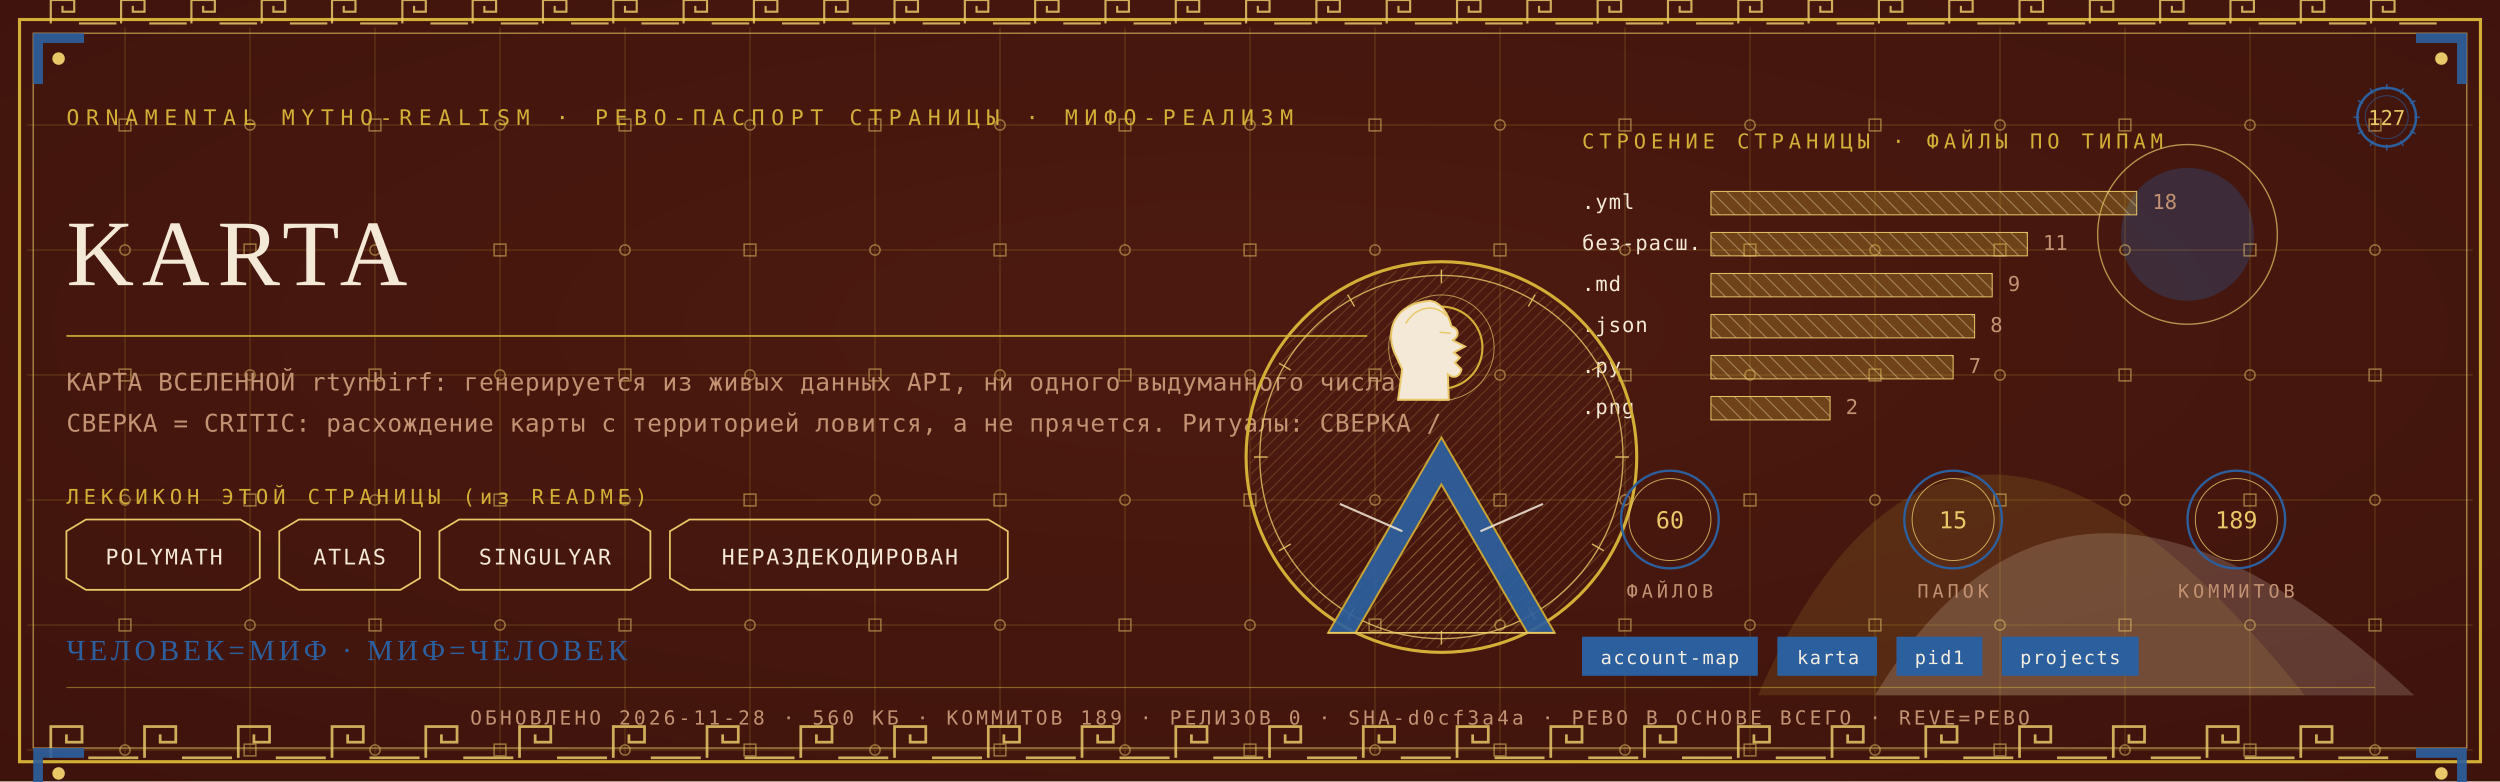
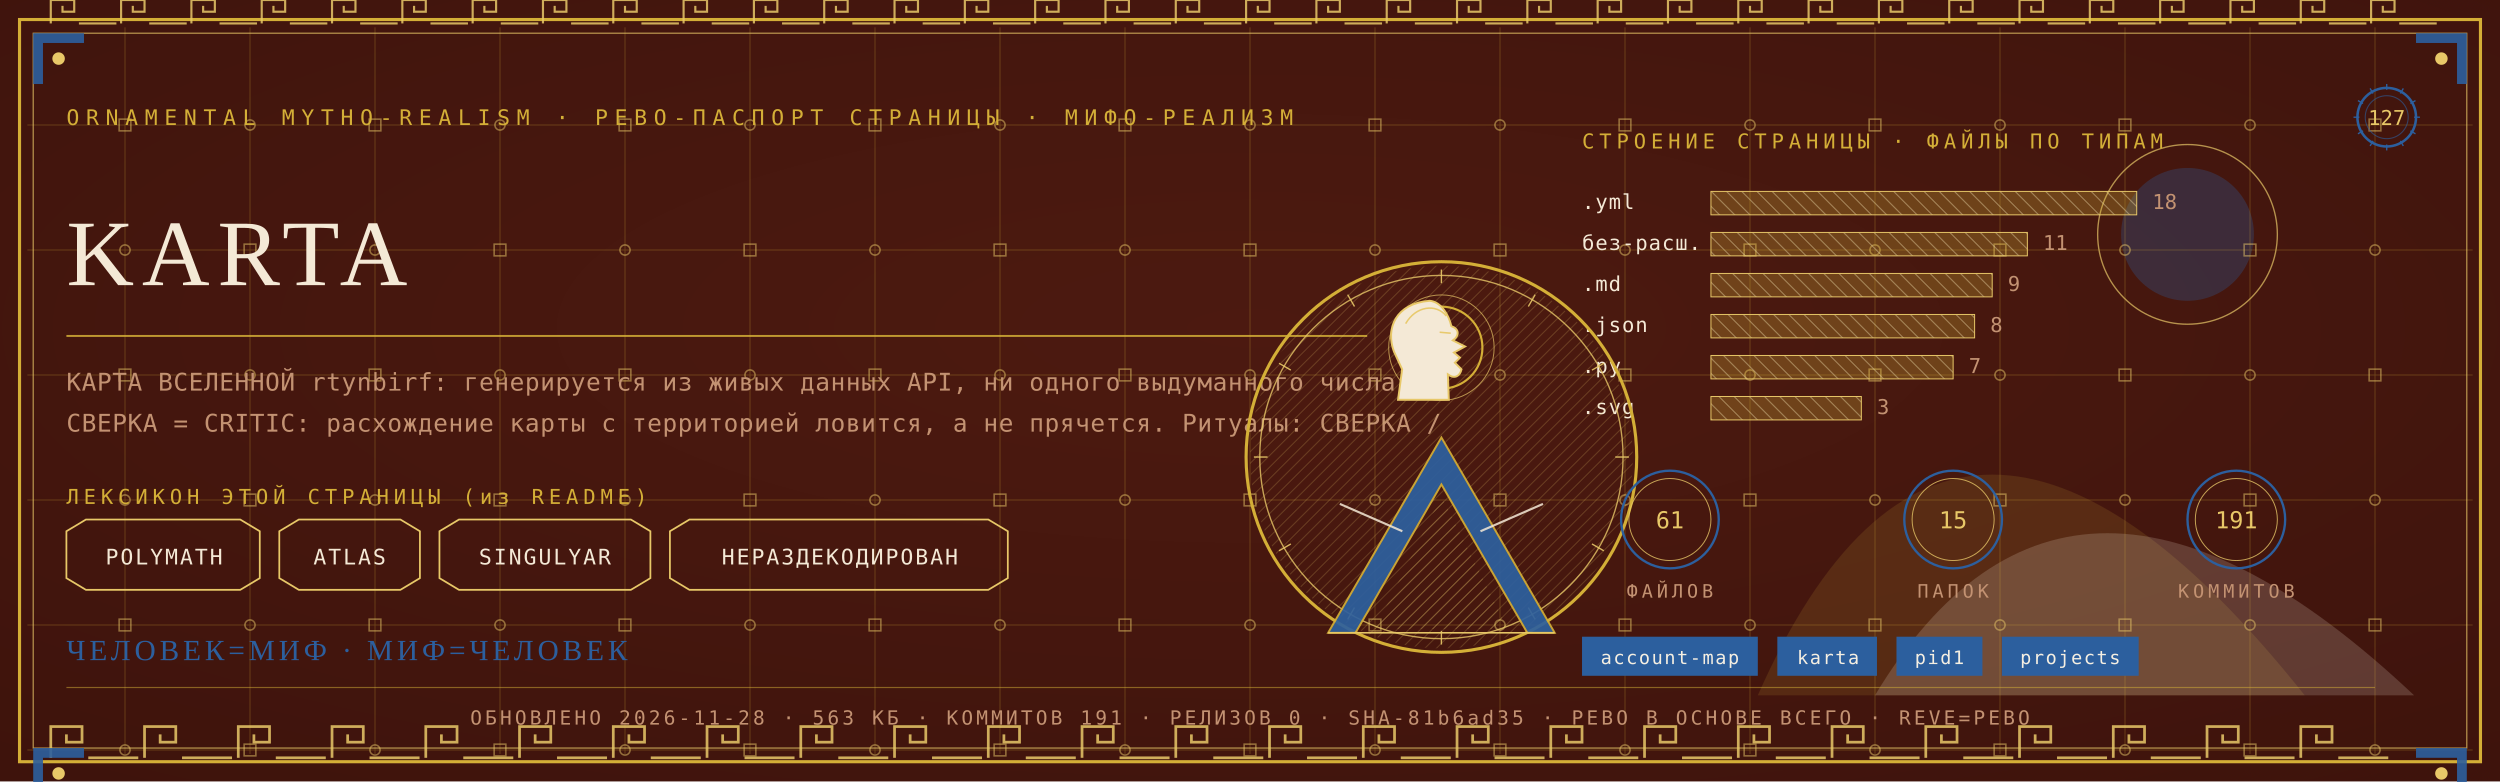
<svg xmlns="http://www.w3.org/2000/svg" viewBox="0 0 1280 400" width="1280" height="400">
  <defs>
    <radialGradient id="rp127" cx="0.5" cy="0.42" r="1.1">
      <stop offset="0" stop-color="#4E1A10" />
      <stop offset="1" stop-color="#38100A" />
    </radialGradient>
    <pattern id="hatchm" width="4.2" height="4.2" patternUnits="userSpaceOnUse" patternTransform="rotate(45)">
      <rect width="4.2" height="4.2" fill="none" />
      <line x1="0" y1="0" x2="0" y2="4.2" stroke="#E8C868" stroke-width="0.5" />
    </pattern>
    <pattern id="hatchv" width="5.5" height="5.5" patternUnits="userSpaceOnUse" patternTransform="rotate(-45)">
      <rect width="5.5" height="5.5" fill="none" />
      <line x1="0" y1="0" x2="0" y2="5.5" stroke="#F4E9D6" stroke-width="0.5" />
    </pattern>
  </defs>
  <rect width="1280" height="400" fill="#38100A" />
  <rect width="1280" height="400" fill="url(#rp127)" opacity="0.94" />
  <path d="M 900 356 Q 1000 130 1180 356 Z" fill="#D4AF37" opacity="0.14" />
  <path d="M 960 356 Q 1060 190 1236 356 Z" fill="#F4E9D6" opacity="0.18" />
  <circle cx="1120" cy="120" r="34" fill="#2C5F9E" opacity="0.30" />
  <circle cx="1120" cy="120" r="46" fill="none" stroke="#E8C868" stroke-width="0.7" opacity="0.7" />
  <g stroke="#D4AF37" stroke-width="0.45" opacity="0.30">
    <line x1="64" y1="14" x2="64" y2="386" />
    <line x1="128" y1="14" x2="128" y2="386" />
    <line x1="192" y1="14" x2="192" y2="386" />
    <line x1="256" y1="14" x2="256" y2="386" />
    <line x1="320" y1="14" x2="320" y2="386" />
    <line x1="384" y1="14" x2="384" y2="386" />
    <line x1="448" y1="14" x2="448" y2="386" />
    <line x1="512" y1="14" x2="512" y2="386" />
    <line x1="576" y1="14" x2="576" y2="386" />
    <line x1="640" y1="14" x2="640" y2="386" />
    <line x1="704" y1="14" x2="704" y2="386" />
    <line x1="768" y1="14" x2="768" y2="386" />
    <line x1="832" y1="14" x2="832" y2="386" />
    <line x1="896" y1="14" x2="896" y2="386" />
    <line x1="960" y1="14" x2="960" y2="386" />
    <line x1="1024" y1="14" x2="1024" y2="386" />
    <line x1="1088" y1="14" x2="1088" y2="386" />
    <line x1="1152" y1="14" x2="1152" y2="386" />
    <line x1="1216" y1="14" x2="1216" y2="386" />
    <line x1="14" y1="64" x2="1266" y2="64" />
    <line x1="14" y1="128" x2="1266" y2="128" />
    <line x1="14" y1="192" x2="1266" y2="192" />
    <line x1="14" y1="256" x2="1266" y2="256" />
    <line x1="14" y1="320" x2="1266" y2="320" />
    <line x1="14" y1="384" x2="1266" y2="384" />
  </g>
  <g fill="none" stroke="#E8C868" stroke-width="0.8" opacity="0.5">
    <rect x="61" y="61" width="6" height="6" />
    <circle cx="64" cy="128" r="2.6" />
    <rect x="61" y="189" width="6" height="6" />
    <circle cx="64" cy="256" r="2.6" />
    <rect x="61" y="317" width="6" height="6" />
    <circle cx="64" cy="384" r="2.6" />
    <circle cx="128" cy="64" r="2.6" />
    <rect x="125" y="125" width="6" height="6" />
    <circle cx="128" cy="192" r="2.6" />
    <rect x="125" y="253" width="6" height="6" />
    <circle cx="128" cy="320" r="2.6" />
    <rect x="125" y="381" width="6" height="6" />
    <rect x="189" y="61" width="6" height="6" />
    <circle cx="192" cy="128" r="2.6" />
    <rect x="189" y="189" width="6" height="6" />
    <circle cx="192" cy="256" r="2.6" />
    <rect x="189" y="317" width="6" height="6" />
    <circle cx="192" cy="384" r="2.6" />
    <circle cx="256" cy="64" r="2.6" />
    <rect x="253" y="125" width="6" height="6" />
    <circle cx="256" cy="192" r="2.6" />
    <rect x="253" y="253" width="6" height="6" />
    <circle cx="256" cy="320" r="2.6" />
    <rect x="253" y="381" width="6" height="6" />
    <rect x="317" y="61" width="6" height="6" />
    <circle cx="320" cy="128" r="2.6" />
    <rect x="317" y="189" width="6" height="6" />
    <circle cx="320" cy="256" r="2.6" />
    <rect x="317" y="317" width="6" height="6" />
    <circle cx="320" cy="384" r="2.6" />
    <circle cx="384" cy="64" r="2.6" />
    <rect x="381" y="125" width="6" height="6" />
    <circle cx="384" cy="192" r="2.6" />
    <rect x="381" y="253" width="6" height="6" />
    <circle cx="384" cy="320" r="2.6" />
    <rect x="381" y="381" width="6" height="6" />
    <rect x="445" y="61" width="6" height="6" />
    <circle cx="448" cy="128" r="2.6" />
    <rect x="445" y="189" width="6" height="6" />
    <circle cx="448" cy="256" r="2.6" />
    <rect x="445" y="317" width="6" height="6" />
    <circle cx="448" cy="384" r="2.6" />
    <circle cx="512" cy="64" r="2.6" />
    <rect x="509" y="125" width="6" height="6" />
    <circle cx="512" cy="192" r="2.6" />
    <rect x="509" y="253" width="6" height="6" />
    <circle cx="512" cy="320" r="2.6" />
    <rect x="509" y="381" width="6" height="6" />
    <rect x="573" y="61" width="6" height="6" />
    <circle cx="576" cy="128" r="2.6" />
    <rect x="573" y="189" width="6" height="6" />
    <circle cx="576" cy="256" r="2.6" />
    <rect x="573" y="317" width="6" height="6" />
    <circle cx="576" cy="384" r="2.6" />
    <circle cx="640" cy="64" r="2.6" />
    <rect x="637" y="125" width="6" height="6" />
    <circle cx="640" cy="192" r="2.6" />
    <rect x="637" y="253" width="6" height="6" />
    <circle cx="640" cy="320" r="2.6" />
    <rect x="637" y="381" width="6" height="6" />
    <rect x="701" y="61" width="6" height="6" />
    <circle cx="704" cy="128" r="2.6" />
    <rect x="701" y="189" width="6" height="6" />
    <circle cx="704" cy="256" r="2.6" />
    <rect x="701" y="317" width="6" height="6" />
    <circle cx="704" cy="384" r="2.6" />
    <circle cx="768" cy="64" r="2.6" />
    <rect x="765" y="125" width="6" height="6" />
    <circle cx="768" cy="192" r="2.6" />
    <rect x="765" y="253" width="6" height="6" />
    <circle cx="768" cy="320" r="2.6" />
    <rect x="765" y="381" width="6" height="6" />
    <rect x="829" y="61" width="6" height="6" />
    <circle cx="832" cy="128" r="2.6" />
    <rect x="829" y="189" width="6" height="6" />
    <circle cx="832" cy="256" r="2.6" />
    <rect x="829" y="317" width="6" height="6" />
    <circle cx="832" cy="384" r="2.6" />
    <circle cx="896" cy="64" r="2.6" />
    <rect x="893" y="125" width="6" height="6" />
    <circle cx="896" cy="192" r="2.6" />
    <rect x="893" y="253" width="6" height="6" />
    <circle cx="896" cy="320" r="2.6" />
    <rect x="893" y="381" width="6" height="6" />
    <rect x="957" y="61" width="6" height="6" />
    <circle cx="960" cy="128" r="2.6" />
    <rect x="957" y="189" width="6" height="6" />
    <circle cx="960" cy="256" r="2.6" />
    <rect x="957" y="317" width="6" height="6" />
    <circle cx="960" cy="384" r="2.6" />
    <circle cx="1024" cy="64" r="2.6" />
    <rect x="1021" y="125" width="6" height="6" />
    <circle cx="1024" cy="192" r="2.6" />
    <rect x="1021" y="253" width="6" height="6" />
    <circle cx="1024" cy="320" r="2.6" />
    <rect x="1021" y="381" width="6" height="6" />
    <rect x="1085" y="61" width="6" height="6" />
    <circle cx="1088" cy="128" r="2.6" />
    <rect x="1085" y="189" width="6" height="6" />
    <circle cx="1088" cy="256" r="2.6" />
    <rect x="1085" y="317" width="6" height="6" />
    <circle cx="1088" cy="384" r="2.6" />
    <circle cx="1152" cy="64" r="2.6" />
    <rect x="1149" y="125" width="6" height="6" />
    <circle cx="1152" cy="192" r="2.6" />
    <rect x="1149" y="253" width="6" height="6" />
    <circle cx="1152" cy="320" r="2.6" />
    <rect x="1149" y="381" width="6" height="6" />
    <rect x="1213" y="61" width="6" height="6" />
    <circle cx="1216" cy="128" r="2.6" />
    <rect x="1213" y="189" width="6" height="6" />
    <circle cx="1216" cy="256" r="2.6" />
    <rect x="1213" y="317" width="6" height="6" />
    <circle cx="1216" cy="384" r="2.6" />
  </g>
  <rect x="10" y="10" width="1260" height="380" fill="none" stroke="#D4AF37" stroke-width="1.6" />
  <rect x="17" y="17" width="1246" height="366" fill="none" stroke="#E8C868" stroke-width="0.6" opacity="0.75" />
  <g fill="none" stroke="#E8C868" stroke-width="1.4" opacity="0.85">
    <path d="M 26 388 L 26 372 L 42 372 L 42 380.0 L 34.0 380.0 L 34.0 376.0" />
    <line x1="45.2" y1="388" x2="70.8" y2="388" />
    <path d="M 74 388 L 74 372 L 90 372 L 90 380.0 L 82.0 380.0 L 82.0 376.0" />
    <line x1="93.2" y1="388" x2="118.8" y2="388" />
    <path d="M 122 388 L 122 372 L 138 372 L 138 380.0 L 130.0 380.0 L 130.0 376.0" />
    <line x1="141.2" y1="388" x2="166.8" y2="388" />
    <path d="M 170 388 L 170 372 L 186 372 L 186 380.0 L 178.0 380.0 L 178.0 376.0" />
    <line x1="189.2" y1="388" x2="214.8" y2="388" />
    <path d="M 218 388 L 218 372 L 234 372 L 234 380.0 L 226.0 380.0 L 226.0 376.0" />
    <line x1="237.2" y1="388" x2="262.8" y2="388" />
    <path d="M 266 388 L 266 372 L 282 372 L 282 380.0 L 274.0 380.0 L 274.0 376.0" />
    <line x1="285.2" y1="388" x2="310.8" y2="388" />
    <path d="M 314 388 L 314 372 L 330 372 L 330 380.0 L 322.0 380.0 L 322.0 376.0" />
    <line x1="333.2" y1="388" x2="358.8" y2="388" />
    <path d="M 362 388 L 362 372 L 378 372 L 378 380.0 L 370.0 380.0 L 370.0 376.0" />
    <line x1="381.2" y1="388" x2="406.8" y2="388" />
    <path d="M 410 388 L 410 372 L 426 372 L 426 380.0 L 418.0 380.0 L 418.0 376.0" />
    <line x1="429.2" y1="388" x2="454.8" y2="388" />
    <path d="M 458 388 L 458 372 L 474 372 L 474 380.0 L 466.0 380.0 L 466.0 376.0" />
    <line x1="477.2" y1="388" x2="502.8" y2="388" />
    <path d="M 506 388 L 506 372 L 522 372 L 522 380.0 L 514.0 380.0 L 514.0 376.0" />
    <line x1="525.2" y1="388" x2="550.8" y2="388" />
    <path d="M 554 388 L 554 372 L 570 372 L 570 380.0 L 562.0 380.0 L 562.0 376.0" />
    <line x1="573.2" y1="388" x2="598.8" y2="388" />
    <path d="M 602 388 L 602 372 L 618 372 L 618 380.0 L 610.0 380.0 L 610.0 376.0" />
    <line x1="621.2" y1="388" x2="646.8" y2="388" />
    <path d="M 650 388 L 650 372 L 666 372 L 666 380.0 L 658.0 380.0 L 658.0 376.0" />
    <line x1="669.2" y1="388" x2="694.8" y2="388" />
    <path d="M 698 388 L 698 372 L 714 372 L 714 380.0 L 706.0 380.0 L 706.0 376.0" />
    <line x1="717.2" y1="388" x2="742.8" y2="388" />
    <path d="M 746 388 L 746 372 L 762 372 L 762 380.0 L 754.0 380.0 L 754.0 376.0" />
    <line x1="765.2" y1="388" x2="790.8" y2="388" />
    <path d="M 794 388 L 794 372 L 810 372 L 810 380.0 L 802.0 380.0 L 802.0 376.0" />
    <line x1="813.2" y1="388" x2="838.8" y2="388" />
    <path d="M 842 388 L 842 372 L 858 372 L 858 380.0 L 850.0 380.0 L 850.0 376.0" />
    <line x1="861.2" y1="388" x2="886.8" y2="388" />
    <path d="M 890 388 L 890 372 L 906 372 L 906 380.0 L 898.0 380.0 L 898.0 376.0" />
    <line x1="909.2" y1="388" x2="934.8" y2="388" />
    <path d="M 938 388 L 938 372 L 954 372 L 954 380.0 L 946.0 380.0 L 946.0 376.0" />
    <line x1="957.2" y1="388" x2="982.8" y2="388" />
    <path d="M 986 388 L 986 372 L 1002 372 L 1002 380.0 L 994.0 380.0 L 994.0 376.0" />
    <line x1="1005.2" y1="388" x2="1030.8" y2="388" />
    <path d="M 1034 388 L 1034 372 L 1050 372 L 1050 380.0 L 1042.0 380.0 L 1042.0 376.0" />
    <line x1="1053.2" y1="388" x2="1078.8" y2="388" />
    <path d="M 1082 388 L 1082 372 L 1098 372 L 1098 380.0 L 1090.0 380.0 L 1090.0 376.0" />
    <line x1="1101.2" y1="388" x2="1126.8" y2="388" />
    <path d="M 1130 388 L 1130 372 L 1146 372 L 1146 380.0 L 1138.0 380.0 L 1138.0 376.0" />
    <line x1="1149.2" y1="388" x2="1174.8" y2="388" />
    <path d="M 1178 388 L 1178 372 L 1194 372 L 1194 380.0 L 1186.0 380.0 L 1186.0 376.0" />
    <line x1="1197.2" y1="388" x2="1222.8" y2="388" />
  </g>
  <g fill="none" stroke="#E8C868" stroke-width="1.1" opacity="0.85">
    <path d="M 26 12 L 26 0 L 38 0 L 38 6.0 L 32.0 6.0 L 32.0 3.0" />
    <line x1="40.4" y1="12" x2="59.6" y2="12" />
    <path d="M 62 12 L 62 0 L 74 0 L 74 6.0 L 68.0 6.0 L 68.0 3.0" />
    <line x1="76.4" y1="12" x2="95.6" y2="12" />
    <path d="M 98 12 L 98 0 L 110 0 L 110 6.0 L 104.0 6.0 L 104.0 3.0" />
    <line x1="112.4" y1="12" x2="131.6" y2="12" />
    <path d="M 134 12 L 134 0 L 146 0 L 146 6.0 L 140.0 6.0 L 140.0 3.0" />
    <line x1="148.4" y1="12" x2="167.6" y2="12" />
    <path d="M 170 12 L 170 0 L 182 0 L 182 6.0 L 176.0 6.0 L 176.0 3.0" />
    <line x1="184.4" y1="12" x2="203.6" y2="12" />
    <path d="M 206 12 L 206 0 L 218 0 L 218 6.0 L 212.0 6.0 L 212.0 3.0" />
    <line x1="220.4" y1="12" x2="239.6" y2="12" />
    <path d="M 242 12 L 242 0 L 254 0 L 254 6.0 L 248.0 6.0 L 248.0 3.0" />
    <line x1="256.4" y1="12" x2="275.6" y2="12" />
    <path d="M 278 12 L 278 0 L 290 0 L 290 6.0 L 284.0 6.0 L 284.0 3.0" />
    <line x1="292.4" y1="12" x2="311.6" y2="12" />
    <path d="M 314 12 L 314 0 L 326 0 L 326 6.0 L 320.0 6.0 L 320.0 3.0" />
    <line x1="328.4" y1="12" x2="347.6" y2="12" />
    <path d="M 350 12 L 350 0 L 362 0 L 362 6.0 L 356.0 6.0 L 356.0 3.0" />
    <line x1="364.4" y1="12" x2="383.6" y2="12" />
    <path d="M 386 12 L 386 0 L 398 0 L 398 6.0 L 392.0 6.0 L 392.0 3.0" />
    <line x1="400.4" y1="12" x2="419.6" y2="12" />
    <path d="M 422 12 L 422 0 L 434 0 L 434 6.0 L 428.0 6.0 L 428.0 3.0" />
    <line x1="436.4" y1="12" x2="455.6" y2="12" />
    <path d="M 458 12 L 458 0 L 470 0 L 470 6.0 L 464.0 6.0 L 464.0 3.0" />
    <line x1="472.4" y1="12" x2="491.6" y2="12" />
    <path d="M 494 12 L 494 0 L 506 0 L 506 6.0 L 500.0 6.0 L 500.0 3.0" />
    <line x1="508.4" y1="12" x2="527.6" y2="12" />
    <path d="M 530 12 L 530 0 L 542 0 L 542 6.0 L 536.0 6.0 L 536.0 3.0" />
    <line x1="544.4" y1="12" x2="563.6" y2="12" />
    <path d="M 566 12 L 566 0 L 578 0 L 578 6.0 L 572.0 6.0 L 572.0 3.0" />
    <line x1="580.4" y1="12" x2="599.6" y2="12" />
    <path d="M 602 12 L 602 0 L 614 0 L 614 6.0 L 608.0 6.0 L 608.0 3.0" />
    <line x1="616.4" y1="12" x2="635.6" y2="12" />
    <path d="M 638 12 L 638 0 L 650 0 L 650 6.0 L 644.0 6.0 L 644.0 3.0" />
    <line x1="652.4" y1="12" x2="671.6" y2="12" />
    <path d="M 674 12 L 674 0 L 686 0 L 686 6.0 L 680.0 6.0 L 680.0 3.0" />
    <line x1="688.4" y1="12" x2="707.6" y2="12" />
    <path d="M 710 12 L 710 0 L 722 0 L 722 6.0 L 716.0 6.0 L 716.0 3.0" />
    <line x1="724.4" y1="12" x2="743.6" y2="12" />
    <path d="M 746 12 L 746 0 L 758 0 L 758 6.0 L 752.0 6.0 L 752.0 3.0" />
    <line x1="760.4" y1="12" x2="779.6" y2="12" />
    <path d="M 782 12 L 782 0 L 794 0 L 794 6.0 L 788.0 6.0 L 788.0 3.0" />
    <line x1="796.4" y1="12" x2="815.6" y2="12" />
    <path d="M 818 12 L 818 0 L 830 0 L 830 6.0 L 824.0 6.0 L 824.0 3.0" />
    <line x1="832.4" y1="12" x2="851.6" y2="12" />
    <path d="M 854 12 L 854 0 L 866 0 L 866 6.0 L 860.0 6.0 L 860.0 3.0" />
    <line x1="868.4" y1="12" x2="887.6" y2="12" />
    <path d="M 890 12 L 890 0 L 902 0 L 902 6.0 L 896.0 6.0 L 896.0 3.0" />
    <line x1="904.4" y1="12" x2="923.6" y2="12" />
    <path d="M 926 12 L 926 0 L 938 0 L 938 6.0 L 932.0 6.0 L 932.0 3.0" />
    <line x1="940.4" y1="12" x2="959.6" y2="12" />
    <path d="M 962 12 L 962 0 L 974 0 L 974 6.0 L 968.0 6.0 L 968.0 3.0" />
    <line x1="976.4" y1="12" x2="995.6" y2="12" />
    <path d="M 998 12 L 998 0 L 1010 0 L 1010 6.0 L 1004.0 6.0 L 1004.0 3.0" />
    <line x1="1012.4" y1="12" x2="1031.6" y2="12" />
    <path d="M 1034 12 L 1034 0 L 1046 0 L 1046 6.0 L 1040.0 6.0 L 1040.0 3.0" />
    <line x1="1048.4" y1="12" x2="1067.6" y2="12" />
    <path d="M 1070 12 L 1070 0 L 1082 0 L 1082 6.0 L 1076.0 6.0 L 1076.0 3.0" />
    <line x1="1084.4" y1="12" x2="1103.6" y2="12" />
    <path d="M 1106 12 L 1106 0 L 1118 0 L 1118 6.0 L 1112.0 6.0 L 1112.0 3.0" />
    <line x1="1120.4" y1="12" x2="1139.6" y2="12" />
    <path d="M 1142 12 L 1142 0 L 1154 0 L 1154 6.0 L 1148.0 6.0 L 1148.0 3.0" />
    <line x1="1156.4" y1="12" x2="1175.6" y2="12" />
    <path d="M 1178 12 L 1178 0 L 1190 0 L 1190 6.0 L 1184.0 6.0 L 1184.0 3.0" />
    <line x1="1192.4" y1="12" x2="1211.6" y2="12" />
    <path d="M 1214 12 L 1214 0 L 1226 0 L 1226 6.0 L 1220.0 6.0 L 1220.0 3.0" />
    <line x1="1228.4" y1="12" x2="1247.6" y2="12" />
  </g>
  <g transform="translate(17,17) scale(1,1)">
    <path d="M 0 0 L 26 0 L 26 5 L 5 5 L 5 26 L 0 26 Z" fill="#2C5F9E" opacity="0.9" />
    <circle cx="13" cy="13" r="3.2" fill="#E8C868" />
  </g>
  <g transform="translate(1263,17) scale(-1,1)">
    <path d="M 0 0 L 26 0 L 26 5 L 5 5 L 5 26 L 0 26 Z" fill="#2C5F9E" opacity="0.9" />
    <circle cx="13" cy="13" r="3.2" fill="#E8C868" />
  </g>
  <g transform="translate(17,383) scale(1,1)">
    <path d="M 0 0 L 26 0 L 26 5 L 5 5 L 5 26 L 0 26 Z" fill="#2C5F9E" opacity="0.9" />
    <circle cx="13" cy="13" r="3.2" fill="#E8C868" />
  </g>
  <g transform="translate(1263,383) scale(-1,1)">
    <path d="M 0 0 L 26 0 L 26 5 L 5 5 L 5 26 L 0 26 Z" fill="#2C5F9E" opacity="0.9" />
    <circle cx="13" cy="13" r="3.2" fill="#E8C868" />
  </g>
  <text x="34" y="64" font-family="'Cascadia Mono', ui-monospace, Consolas, monospace" font-size="11" fill="#D4AF37" letter-spacing="3.4">ORNAMENTAL MYTHO-REALISM · РЕВО-ПАСПОРТ СТРАНИЦЫ · МИФО-РЕАЛИЗМ</text>
  <g transform="translate(1222,60)">
    <circle r="15" fill="none" stroke="#2C5F9E" stroke-width="1.3" />
    <circle r="11" fill="none" stroke="#2C5F9E" stroke-width="0.55" opacity="0.6" />
    <text y="4" text-anchor="middle" font-family="'Cascadia Mono', ui-monospace, Consolas, monospace" font-size="10.5" fill="#E8C868">127</text>
    <g stroke="#2C5F9E" stroke-width="0.7">
      <line x1="0" y1="-17" x2="0" y2="-14" transform="rotate(0)" />
      <line x1="0" y1="-17" x2="0" y2="-14" transform="rotate(30)" />
      <line x1="0" y1="-17" x2="0" y2="-14" transform="rotate(60)" />
      <line x1="0" y1="-17" x2="0" y2="-14" transform="rotate(90)" />
      <line x1="0" y1="-17" x2="0" y2="-14" transform="rotate(120)" />
      <line x1="0" y1="-17" x2="0" y2="-14" transform="rotate(150)" />
      <line x1="0" y1="-17" x2="0" y2="-14" transform="rotate(180)" />
      <line x1="0" y1="-17" x2="0" y2="-14" transform="rotate(210)" />
      <line x1="0" y1="-17" x2="0" y2="-14" transform="rotate(240)" />
      <line x1="0" y1="-17" x2="0" y2="-14" transform="rotate(270)" />
      <line x1="0" y1="-17" x2="0" y2="-14" transform="rotate(300)" />
      <line x1="0" y1="-17" x2="0" y2="-14" transform="rotate(330)" />
    </g>
  </g>
  <text x="34" y="146" font-family="Georgia, 'Times New Roman', serif" font-size="48.0" fill="#F4E9D6" letter-spacing="4">KARTA</text>
  <line x1="34" y1="172" x2="700" y2="172" stroke="#D4AF37" stroke-width="1" opacity="0.85" />
  <text x="34" y="200" font-family="'Cascadia Mono', ui-monospace, Consolas, monospace" font-size="12.5" fill="#C39272" letter-spacing="0.3">КАРТА ВСЕЛЕННОЙ rtynbirf: генерируется из живых данных API, ни одного выдуманного числа.</text>
  <text x="34" y="221" font-family="'Cascadia Mono', ui-monospace, Consolas, monospace" font-size="12.5" fill="#C39272" letter-spacing="0.3">СВЕРКА = CRITIC: расхождение карты с территорией ловится, а не прячется. Ритуалы: СВЕРКА /</text>
  <text x="34" y="258" font-family="'Cascadia Mono', ui-monospace, Consolas, monospace" font-size="10.5" fill="#D4AF37" letter-spacing="2.5">ЛЕКСИКОН ЭТОЙ СТРАНИЦЫ (из README)</text>
  <path d="M 34 272 L 44 266 L 123 266 L 133 272 L 133 296 L 123 302 L 44 302 L 34 296 Z" fill="none" stroke="#E8C868" stroke-width="0.9" />
  <text x="84" y="289" text-anchor="middle" font-family="'Cascadia Mono', ui-monospace, Consolas, monospace" font-size="11" fill="#F4E9D6" letter-spacing="1">POLYMATH</text>
  <path d="M 143 272 L 153 266 L 205 266 L 215 272 L 215 296 L 205 302 L 153 302 L 143 296 Z" fill="none" stroke="#E8C868" stroke-width="0.9" />
  <text x="179" y="289" text-anchor="middle" font-family="'Cascadia Mono', ui-monospace, Consolas, monospace" font-size="11" fill="#F4E9D6" letter-spacing="1">ATLAS</text>
  <path d="M 225 272 L 235 266 L 323 266 L 333 272 L 333 296 L 323 302 L 235 302 L 225 296 Z" fill="none" stroke="#E8C868" stroke-width="0.9" />
  <text x="279" y="289" text-anchor="middle" font-family="'Cascadia Mono', ui-monospace, Consolas, monospace" font-size="11" fill="#F4E9D6" letter-spacing="1">SINGULYAR</text>
  <path d="M 343 272 L 353 266 L 506 266 L 516 272 L 516 296 L 506 302 L 353 302 L 343 296 Z" fill="none" stroke="#E8C868" stroke-width="0.9" />
  <text x="430" y="289" text-anchor="middle" font-family="'Cascadia Mono', ui-monospace, Consolas, monospace" font-size="11" fill="#F4E9D6" letter-spacing="1">НЕРАЗДЕКОДИРОВАН</text>
  <text x="810" y="76" font-family="'Cascadia Mono', ui-monospace, Consolas, monospace" font-size="10.5" fill="#D4AF37" letter-spacing="2.5">СТРОЕНИЕ СТРАНИЦЫ · ФАЙЛЫ ПО ТИПАМ</text>
  <text x="810" y="107" font-family="'Cascadia Mono', ui-monospace, Consolas, monospace" font-size="10.5" fill="#F4E9D6" letter-spacing="0.5">.yml</text>
  <rect x="876" y="98" width="218" height="12" fill="url(#hatchv)" opacity="0.9" />
  <rect x="876" y="98" width="218" height="12" fill="#D4AF37" opacity="0.28" />
  <rect x="876" y="98" width="218" height="12" fill="none" stroke="#E8C868" stroke-width="0.5" />
  <text x="1102" y="107" font-family="'Cascadia Mono', ui-monospace, Consolas, monospace" font-size="10.5" fill="#C39272">18</text>
  <text x="810" y="128" font-family="'Cascadia Mono', ui-monospace, Consolas, monospace" font-size="10.5" fill="#F4E9D6" letter-spacing="0.5">без-расш.</text>
  <rect x="876" y="119" width="162" height="12" fill="url(#hatchv)" opacity="0.9" />
  <rect x="876" y="119" width="162" height="12" fill="#D4AF37" opacity="0.28" />
  <rect x="876" y="119" width="162" height="12" fill="none" stroke="#E8C868" stroke-width="0.5" />
  <text x="1046" y="128" font-family="'Cascadia Mono', ui-monospace, Consolas, monospace" font-size="10.5" fill="#C39272">11</text>
  <text x="810" y="149" font-family="'Cascadia Mono', ui-monospace, Consolas, monospace" font-size="10.5" fill="#F4E9D6" letter-spacing="0.5">.md</text>
  <rect x="876" y="140" width="144" height="12" fill="url(#hatchv)" opacity="0.9" />
  <rect x="876" y="140" width="144" height="12" fill="#D4AF37" opacity="0.28" />
  <rect x="876" y="140" width="144" height="12" fill="none" stroke="#E8C868" stroke-width="0.5" />
  <text x="1028" y="149" font-family="'Cascadia Mono', ui-monospace, Consolas, monospace" font-size="10.5" fill="#C39272">9</text>
  <text x="810" y="170" font-family="'Cascadia Mono', ui-monospace, Consolas, monospace" font-size="10.5" fill="#F4E9D6" letter-spacing="0.5">.json</text>
  <rect x="876" y="161" width="135" height="12" fill="url(#hatchv)" opacity="0.9" />
  <rect x="876" y="161" width="135" height="12" fill="#D4AF37" opacity="0.28" />
  <rect x="876" y="161" width="135" height="12" fill="none" stroke="#E8C868" stroke-width="0.5" />
  <text x="1019" y="170" font-family="'Cascadia Mono', ui-monospace, Consolas, monospace" font-size="10.5" fill="#C39272">8</text>
  <text x="810" y="191" font-family="'Cascadia Mono', ui-monospace, Consolas, monospace" font-size="10.5" fill="#F4E9D6" letter-spacing="0.5">.py</text>
  <rect x="876" y="182" width="124" height="12" fill="url(#hatchv)" opacity="0.9" />
  <rect x="876" y="182" width="124" height="12" fill="#D4AF37" opacity="0.28" />
  <rect x="876" y="182" width="124" height="12" fill="none" stroke="#E8C868" stroke-width="0.5" />
  <text x="1008" y="191" font-family="'Cascadia Mono', ui-monospace, Consolas, monospace" font-size="10.5" fill="#C39272">7</text>
-   <text x="810" y="212" font-family="'Cascadia Mono', ui-monospace, Consolas, monospace" font-size="10.5" fill="#F4E9D6" letter-spacing="0.5">.png</text>
-   <rect x="876" y="203" width="61" height="12" fill="url(#hatchv)" opacity="0.9" />
-   <rect x="876" y="203" width="61" height="12" fill="#D4AF37" opacity="0.28" />
-   <rect x="876" y="203" width="61" height="12" fill="none" stroke="#E8C868" stroke-width="0.5" />
-   <text x="945" y="212" font-family="'Cascadia Mono', ui-monospace, Consolas, monospace" font-size="10.5" fill="#C39272">2</text>
+   <text x="810" y="212" font-family="'Cascadia Mono', ui-monospace, Consolas, monospace" font-size="10.5" fill="#F4E9D6" letter-spacing="0.5">.svg</text>
+   <rect x="876" y="203" width="77" height="12" fill="url(#hatchv)" opacity="0.9" />
+   <rect x="876" y="203" width="77" height="12" fill="#D4AF37" opacity="0.28" />
+   <rect x="876" y="203" width="77" height="12" fill="none" stroke="#E8C868" stroke-width="0.5" />
+   <text x="961" y="212" font-family="'Cascadia Mono', ui-monospace, Consolas, monospace" font-size="10.5" fill="#C39272">3</text>
  <g transform="translate(738,234)">
    <circle r="100" fill="none" stroke="#D4AF37" stroke-width="1.6" />
    <circle r="93" fill="none" stroke="#E8C868" stroke-width="0.7" opacity="0.8" />
    <circle r="98" fill="url(#hatchm)" opacity="0.4" />
    <g stroke="#E8C868" stroke-width="0.7" opacity="0.9">
      <line x1="0" y1="-96" x2="0" y2="-89" transform="rotate(0)" />
      <line x1="0" y1="-96" x2="0" y2="-89" transform="rotate(30)" />
      <line x1="0" y1="-96" x2="0" y2="-89" transform="rotate(60)" />
      <line x1="0" y1="-96" x2="0" y2="-89" transform="rotate(90)" />
      <line x1="0" y1="-96" x2="0" y2="-89" transform="rotate(120)" />
      <line x1="0" y1="-96" x2="0" y2="-89" transform="rotate(150)" />
      <line x1="0" y1="-96" x2="0" y2="-89" transform="rotate(180)" />
      <line x1="0" y1="-96" x2="0" y2="-89" transform="rotate(210)" />
      <line x1="0" y1="-96" x2="0" y2="-89" transform="rotate(240)" />
      <line x1="0" y1="-96" x2="0" y2="-89" transform="rotate(270)" />
      <line x1="0" y1="-96" x2="0" y2="-89" transform="rotate(300)" />
      <line x1="0" y1="-96" x2="0" y2="-89" transform="rotate(330)" />
    </g>
    <circle cy="-56" r="21" fill="none" stroke="#D4AF37" stroke-width="1.1" />
    <circle cy="-56" r="27" fill="none" stroke="#E8C868" stroke-width="0.5" opacity="0.7" />
    <path d="M -6.0 -80.0 C -23.5 -78.7 -28.7 -65.7 -24.3 -54.0 L -20.1 -44.9 L -22.2 -29.3 L 3.8 -29.3 L 3.3 -42.3 C 6.9 -39.7 9.5 -41.5 10.3 -44.9 L 6.9 -48.3 L 9.5 -50.9 L 6.4 -53.5 L 12.1 -56.6 L 5.9 -59.7 C 9.5 -62.3 9.0 -65.7 5.1 -67.0 C 3.8 -72.7 -0.1 -79.5 -6.0 -80.0 Z" fill="#F4E9D6" stroke="#E8C868" stroke-width="1.0" />
    <g fill="none" stroke="#E8C868" stroke-width="0.8" opacity="0.95">
      <path d="M -18.3 -68.3 C -13.1 -77.4 -2.7 -78.7 2.5 -72.2" />
      <path d="M -0.9 -63.9 L 4.8 -63.4" />
    </g>
    <path d="M -58.0 90.0 L 0 -10.0 L 58.0 90.0 L 44.0 90.0 L 0 14.0 L -44.0 90.0 Z" fill="#2C5F9E" opacity="0.92" stroke="#D4AF37" stroke-width="1.0" />
    <path d="M -34.0 88.0 L 0 20.0 L 34.0 88.0" fill="url(#hatchm)" opacity="0.5" stroke="none" />
    <path d="M -58.0 90.0 L 58.0 90.0" fill="none" stroke="#E8C868" stroke-width="0.8" />
    <path d="M -52.0 24.0 L -20.0 38.0" fill="none" stroke="#F4E9D6" stroke-width="1.1" opacity="0.85" />
    <path d="M 52.0 24.0 L 20.0 38.0" fill="none" stroke="#F4E9D6" stroke-width="1.1" opacity="0.85" />
  </g>
  <g transform="translate(855,266)">
    <circle r="25" fill="none" stroke="#2C5F9E" stroke-width="1.2" />
    <circle r="21" fill="none" stroke="#E8C868" stroke-width="0.5" opacity="0.8" />
-     <text y="4.5" text-anchor="middle" font-family="'Cascadia Mono', ui-monospace, Consolas, monospace" font-size="12" fill="#E8C868">60</text>
+     <text y="4.5" text-anchor="middle" font-family="'Cascadia Mono', ui-monospace, Consolas, monospace" font-size="12" fill="#E8C868">61</text>
    <text y="40" text-anchor="middle" font-family="'Cascadia Mono', ui-monospace, Consolas, monospace" font-size="9.5" fill="#C39272" letter-spacing="2">ФАЙЛОВ</text>
  </g>
  <g transform="translate(1000,266)">
    <circle r="25" fill="none" stroke="#2C5F9E" stroke-width="1.2" />
    <circle r="21" fill="none" stroke="#E8C868" stroke-width="0.5" opacity="0.8" />
    <text y="4.5" text-anchor="middle" font-family="'Cascadia Mono', ui-monospace, Consolas, monospace" font-size="12" fill="#E8C868">15</text>
    <text y="40" text-anchor="middle" font-family="'Cascadia Mono', ui-monospace, Consolas, monospace" font-size="9.5" fill="#C39272" letter-spacing="2">ПАПОК</text>
  </g>
  <g transform="translate(1145,266)">
    <circle r="25" fill="none" stroke="#2C5F9E" stroke-width="1.2" />
    <circle r="21" fill="none" stroke="#E8C868" stroke-width="0.5" opacity="0.8" />
-     <text y="4.5" text-anchor="middle" font-family="'Cascadia Mono', ui-monospace, Consolas, monospace" font-size="12" fill="#E8C868">189</text>
+     <text y="4.5" text-anchor="middle" font-family="'Cascadia Mono', ui-monospace, Consolas, monospace" font-size="12" fill="#E8C868">191</text>
    <text y="40" text-anchor="middle" font-family="'Cascadia Mono', ui-monospace, Consolas, monospace" font-size="9.5" fill="#C39272" letter-spacing="2">КОММИТОВ</text>
  </g>
  <rect x="810" y="326" rx="0" width="90" height="20" fill="#2C5F9E" />
  <text x="855" y="340" text-anchor="middle" font-family="'Cascadia Mono', ui-monospace, Consolas, monospace" font-size="9.5" fill="#F5EFE2" letter-spacing="0.8">account-map</text>
  <rect x="910" y="326" rx="0" width="51" height="20" fill="#2C5F9E" />
  <text x="936" y="340" text-anchor="middle" font-family="'Cascadia Mono', ui-monospace, Consolas, monospace" font-size="9.5" fill="#F5EFE2" letter-spacing="0.8">karta</text>
  <rect x="971" y="326" rx="0" width="44" height="20" fill="#2C5F9E" />
  <text x="993" y="340" text-anchor="middle" font-family="'Cascadia Mono', ui-monospace, Consolas, monospace" font-size="9.5" fill="#F5EFE2" letter-spacing="0.8">pid1</text>
  <rect x="1025" y="326" rx="0" width="70" height="20" fill="#2C5F9E" />
  <text x="1060" y="340" text-anchor="middle" font-family="'Cascadia Mono', ui-monospace, Consolas, monospace" font-size="9.5" fill="#F5EFE2" letter-spacing="0.8">projects</text>
  <text x="34" y="338" font-family="Georgia, 'Times New Roman', serif" font-size="15" fill="#2C5F9E" letter-spacing="2">ЧЕЛОВЕК=МИФ · МИФ=ЧЕЛОВЕК</text>
  <line x1="34" y1="352" x2="1216" y2="352" stroke="#D4AF37" stroke-width="0.6" opacity="0.5" />
-   <text x="640" y="371" text-anchor="middle" font-family="'Cascadia Mono', ui-monospace, Consolas, monospace" font-size="10" fill="#C39272" letter-spacing="1.6">ОБНОВЛЕНО 2026-11-28 · 560 КБ · КОММИТОВ 189 · РЕЛИЗОВ 0 · SHA-d0cf3a4a · РЕВО В ОСНОВЕ ВСЕГО · REVE=РЕВО</text>
+   <text x="640" y="371" text-anchor="middle" font-family="'Cascadia Mono', ui-monospace, Consolas, monospace" font-size="10" fill="#C39272" letter-spacing="1.6">ОБНОВЛЕНО 2026-11-28 · 563 КБ · КОММИТОВ 191 · РЕЛИЗОВ 0 · SHA-81b6ad35 · РЕВО В ОСНОВЕ ВСЕГО · REVE=РЕВО</text>
</svg>
